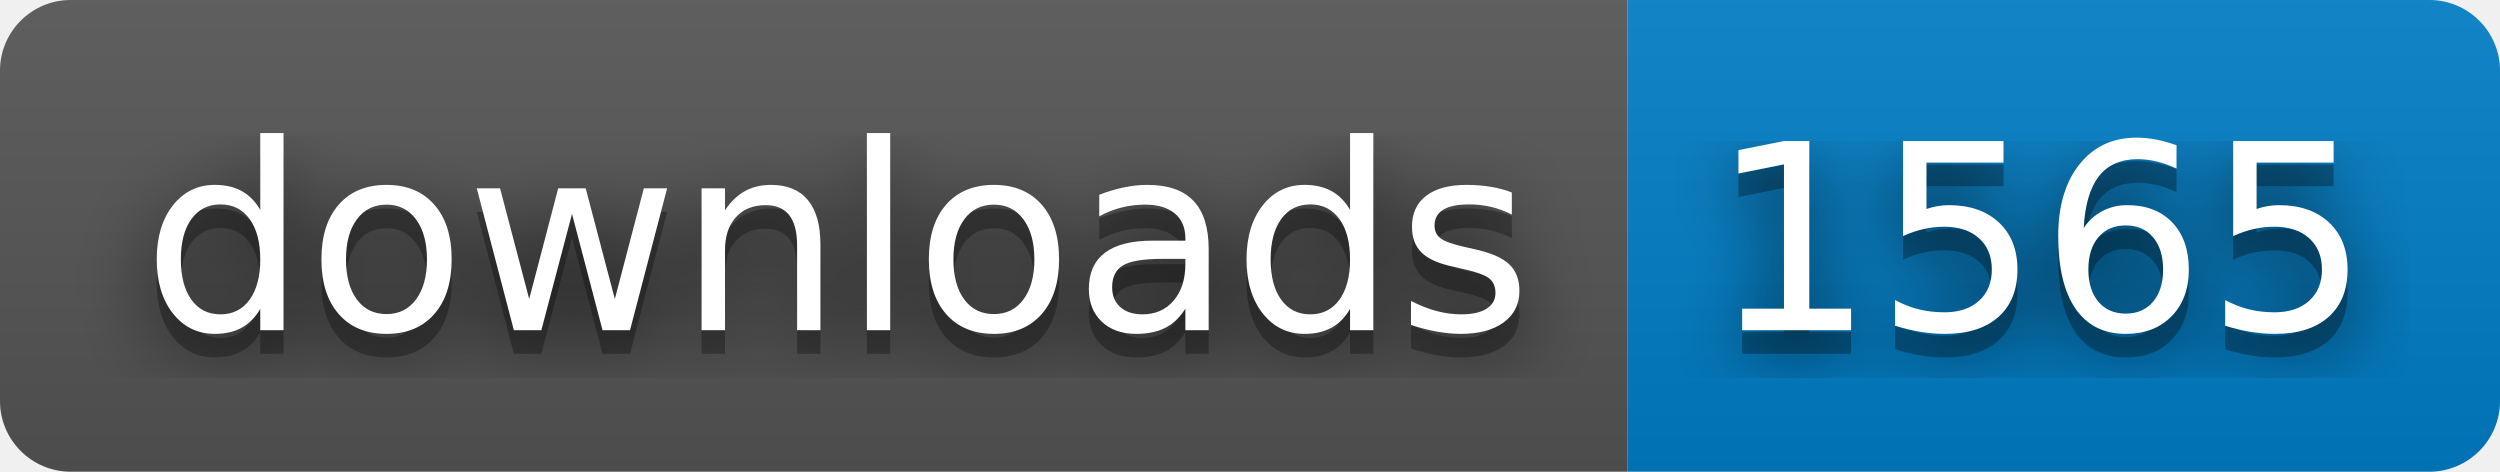
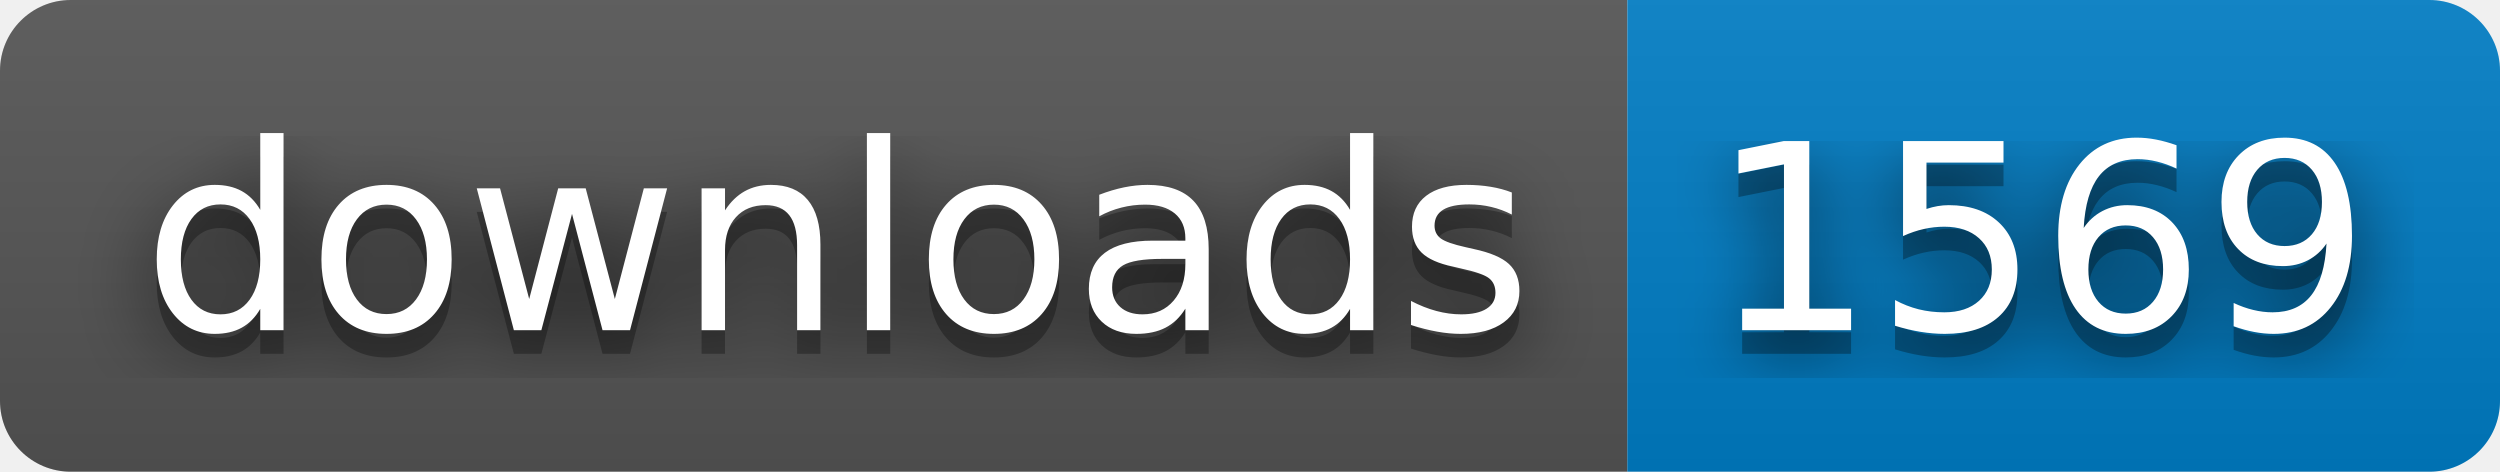
- <svg xmlns="http://www.w3.org/2000/svg" width="106" height="20" role="img" aria-label="downloads: 1565">
+ <svg xmlns="http://www.w3.org/2000/svg" width="106" height="20" role="img" aria-label="downloads: 1569">
  <filter id="blur">
    <feGaussianBlur stdDeviation="16" />
  </filter>
  <linearGradient id="s" x2="0" y2="100%">
    <stop offset="0" stop-color="#bbb" stop-opacity=".1" />
    <stop offset="1" stop-opacity=".1" />
  </linearGradient>
  <clipPath id="r">
    <rect width="106" height="20" rx="3" />
  </clipPath>
  <g clip-path="url(#r)">
    <rect width="69" height="20" fill="#555" />
    <rect x="69" width="37" height="20" fill="#007ec6" />
    <rect width="106" height="20" fill="url(#s)" />
  </g>
  <g fill="#fff" text-anchor="middle" font-family="Verdana,Geneva,DejaVu Sans,sans-serif" text-rendering="geometricPrecision" font-size="110">
    <g transform="scale(.1)">
      <g aria-hidden="true" fill="#010101">
        <text x="355" y="150" fill-opacity=".8" filter="url(#blur)" textLength="590">downloads</text>
        <text x="355" y="150" fill-opacity=".3" textLength="590">downloads</text>
      </g>
      <text x="355" y="140" textLength="590">downloads</text>
    </g>
    <g transform="scale(.1)">
      <g aria-hidden="true" fill="#010101">
-         <text x="865" y="150" fill-opacity=".8" filter="url(#blur)" textLength="270">1565</text>
-         <text x="865" y="150" fill-opacity=".3" textLength="270">1565</text>
+         <text x="865" y="150" fill-opacity=".8" filter="url(#blur)" textLength="270">1569</text>
+         <text x="865" y="150" fill-opacity=".3" textLength="270">1569</text>
      </g>
-       <text x="865" y="140" textLength="270">1565</text>
+       <text x="865" y="140" textLength="270">1569</text>
    </g>
  </g>
</svg>
